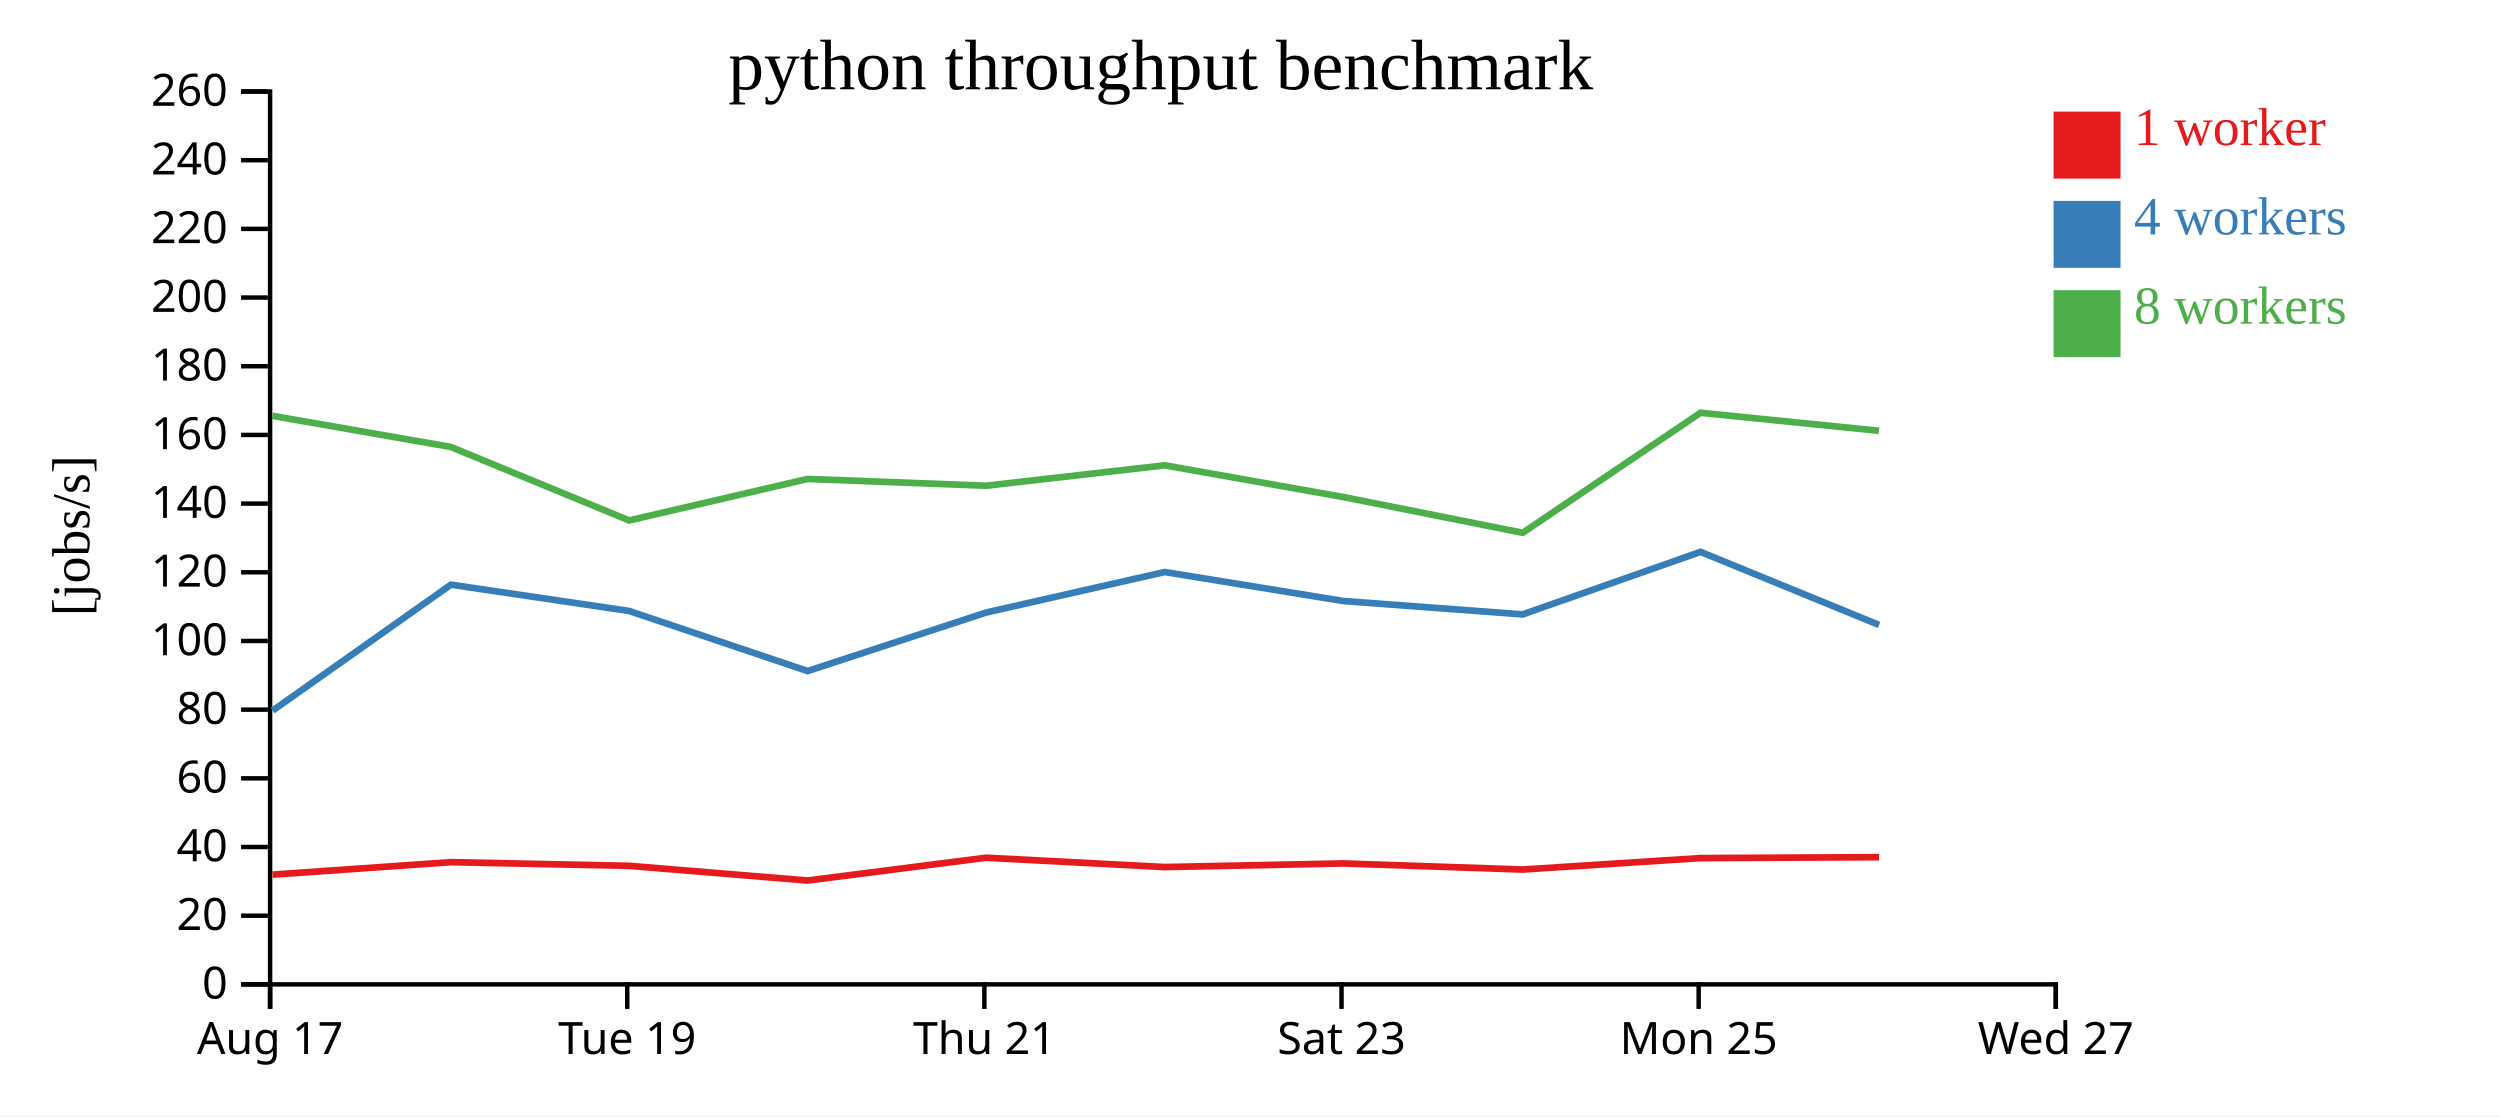
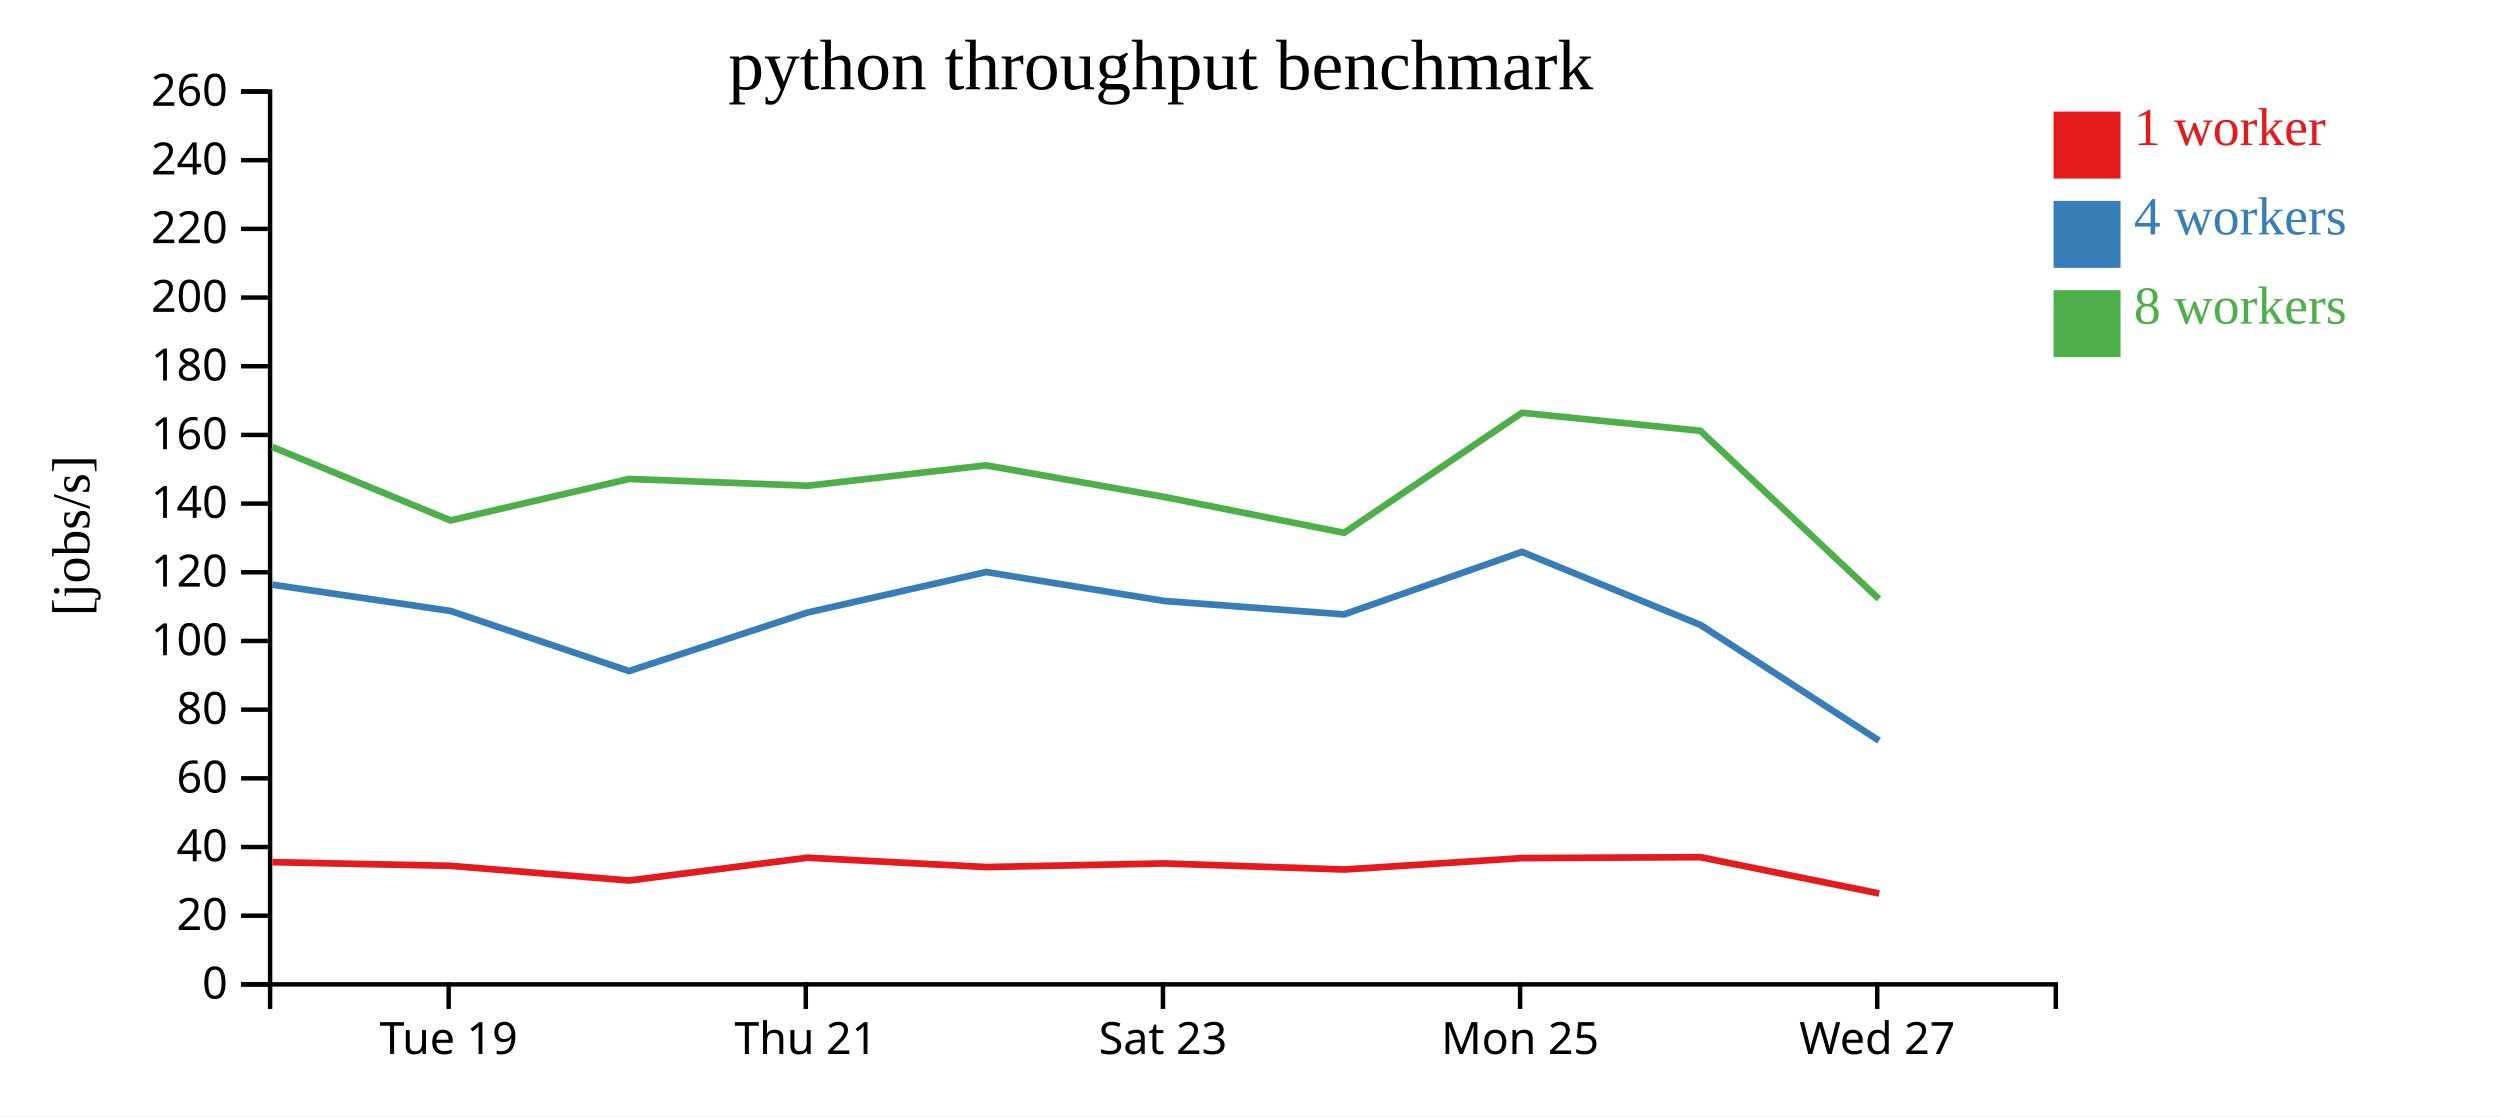
<svg xmlns="http://www.w3.org/2000/svg" width="560" height="250">
  <rect width="100%" height="100%" fill="white" />
  <g transform="translate(60,20)">
    <g transform="translate(0,200)" fill="none" font-size="10" font-family="sans-serif" text-anchor="middle">
      <path class="domain" stroke="currentColor" d="M0.5,6V0.5H400.5V6" />
-       <g class="tick" opacity="1" transform="translate(0.5,0)">
-         <line stroke="currentColor" y2="6" />
-         <text fill="currentColor" y="9" dy="0.71em">Aug 17</text>
-       </g>
-       <g class="tick" opacity="1" transform="translate(80.5,0)">
+       <g class="tick" opacity="1" transform="translate(40.5,0)">
        <line stroke="currentColor" y2="6" />
        <text fill="currentColor" y="9" dy="0.71em">Tue 19</text>
      </g>
-       <g class="tick" opacity="1" transform="translate(160.5,0)">
+       <g class="tick" opacity="1" transform="translate(120.5,0)">
        <line stroke="currentColor" y2="6" />
        <text fill="currentColor" y="9" dy="0.71em">Thu 21</text>
      </g>
-       <g class="tick" opacity="1" transform="translate(240.5,0)">
+       <g class="tick" opacity="1" transform="translate(200.5,0)">
        <line stroke="currentColor" y2="6" />
        <text fill="currentColor" y="9" dy="0.71em">Sat 23</text>
      </g>
-       <g class="tick" opacity="1" transform="translate(320.5,0)">
+       <g class="tick" opacity="1" transform="translate(280.5,0)">
        <line stroke="currentColor" y2="6" />
        <text fill="currentColor" y="9" dy="0.71em">Mon 25</text>
      </g>
-       <g class="tick" opacity="1" transform="translate(400.5,0)">
+       <g class="tick" opacity="1" transform="translate(360.5,0)">
        <line stroke="currentColor" y2="6" />
        <text fill="currentColor" y="9" dy="0.71em">Wed 27</text>
      </g>
    </g>
    <g fill="none" font-size="10" font-family="sans-serif" text-anchor="end">
      <path class="domain" stroke="currentColor" d="M-6,200.5H0.5V0.5H-6" />
      <g class="tick" opacity="1" transform="translate(0,200.5)">
        <line stroke="currentColor" x2="-6" />
        <text fill="currentColor" x="-9" dy="0.32em">0</text>
      </g>
      <g class="tick" opacity="1" transform="translate(0,185.1154)">
        <line stroke="currentColor" x2="-6" />
        <text fill="currentColor" x="-9" dy="0.32em">20</text>
      </g>
      <g class="tick" opacity="1" transform="translate(0,169.7308)">
        <line stroke="currentColor" x2="-6" />
        <text fill="currentColor" x="-9" dy="0.32em">40</text>
      </g>
      <g class="tick" opacity="1" transform="translate(0,154.3462)">
        <line stroke="currentColor" x2="-6" />
        <text fill="currentColor" x="-9" dy="0.32em">60</text>
      </g>
      <g class="tick" opacity="1" transform="translate(0,138.9615)">
        <line stroke="currentColor" x2="-6" />
        <text fill="currentColor" x="-9" dy="0.32em">80</text>
      </g>
      <g class="tick" opacity="1" transform="translate(0,123.5769)">
        <line stroke="currentColor" x2="-6" />
        <text fill="currentColor" x="-9" dy="0.32em">100</text>
      </g>
      <g class="tick" opacity="1" transform="translate(0,108.1923)">
        <line stroke="currentColor" x2="-6" />
        <text fill="currentColor" x="-9" dy="0.32em">120</text>
      </g>
      <g class="tick" opacity="1" transform="translate(0,92.80769)">
        <line stroke="currentColor" x2="-6" />
        <text fill="currentColor" x="-9" dy="0.32em">140</text>
      </g>
      <g class="tick" opacity="1" transform="translate(0,77.42308)">
        <line stroke="currentColor" x2="-6" />
        <text fill="currentColor" x="-9" dy="0.32em">160</text>
      </g>
      <g class="tick" opacity="1" transform="translate(0,62.03846)">
        <line stroke="currentColor" x2="-6" />
        <text fill="currentColor" x="-9" dy="0.32em">180</text>
      </g>
      <g class="tick" opacity="1" transform="translate(0,46.65385)">
        <line stroke="currentColor" x2="-6" />
        <text fill="currentColor" x="-9" dy="0.32em">200</text>
      </g>
      <g class="tick" opacity="1" transform="translate(0,31.26923)">
        <line stroke="currentColor" x2="-6" />
        <text fill="currentColor" x="-9" dy="0.32em">220</text>
      </g>
      <g class="tick" opacity="1" transform="translate(0,15.88462)">
        <line stroke="currentColor" x2="-6" />
        <text fill="currentColor" x="-9" dy="0.32em">240</text>
      </g>
      <g class="tick" opacity="1" transform="translate(0,0.5)">
        <line stroke="currentColor" x2="-6" />
        <text fill="currentColor" x="-9" dy="0.32em">260</text>
      </g>
    </g>
    <text text-anchor="middle" style="font-size: 12px" transform="rotate(-90)" y="-40" x="-100">[jobs/s]</text>
    <text text-anchor="middle" style="font-size: 16px" y="0" x="200">python throughput benchmark</text>
-     <path class="line" fill="none" stroke="#e41a1c" stroke-width="1.5" d="M1.033,175.919L41.008,173.124L80.937,173.947L120.9,177.24L160.856,172.129L200.919,174.221L240.861,173.411L281.082,174.774L320.922,172.212L360.898,172.004" />
-     <path class="line" fill="none" stroke="#377eb8" stroke-width="1.5" d="M1.063,139.175L41.002,110.969L80.93,116.858L120.904,130.315L160.885,117.21L200.878,108.133L240.887,114.631L281.069,117.624L320.919,103.621L360.918,119.988" />
-     <path class="line" fill="none" stroke="#4daf4a" stroke-width="1.5" d="M1.011,73.148L40.994,80.12L80.914,96.581L120.873,87.287L160.858,88.807L200.872,84.233L240.867,91.331L281.08,99.35L320.916,72.461L360.879,76.502" />
+     <path class="line" fill="none" stroke="#e41a1c" stroke-width="1.5" d="M1.008,173.124L40.937,173.947L80.9,177.24L120.856,172.129L160.919,174.221L200.861,173.411L241.082,174.774L280.922,172.212L320.898,172.004L360.944,180.143" />
+     <path class="line" fill="none" stroke="#377eb8" stroke-width="1.5" d="M1.002,110.969L40.93,116.858L80.904,130.315L120.885,117.21L160.878,108.133L200.887,114.631L241.069,117.624L280.919,103.621L320.918,119.988L360.903,145.905" />
+     <path class="line" fill="none" stroke="#4daf4a" stroke-width="1.5" d="M0.994,80.12L40.914,96.581L80.873,87.287L120.858,88.807L160.872,84.233L200.867,91.331L241.08,99.35L280.916,72.461L320.879,76.502L360.887,114.168" />
    <rect class="dot" x="400" y="5" width="15" height="15" style="fill: #e41a1c;" />
    <rect class="dot" x="400" y="25" width="15" height="15" style="fill: #377eb8;" />
    <rect class="dot" x="400" y="45" width="15" height="15" style="fill: #4daf4a;" />
    <text class="label" x="418" y="12.5" style="fill: #e41a1c; alignment-baseline: middle;" text-anchor="left">1 worker</text>
    <text class="label" x="418" y="32.5" style="fill: #377eb8; alignment-baseline: middle;" text-anchor="left">4 workers</text>
    <text class="label" x="418" y="52.5" style="fill: #4daf4a; alignment-baseline: middle;" text-anchor="left">8 workers</text>
  </g>
</svg>
